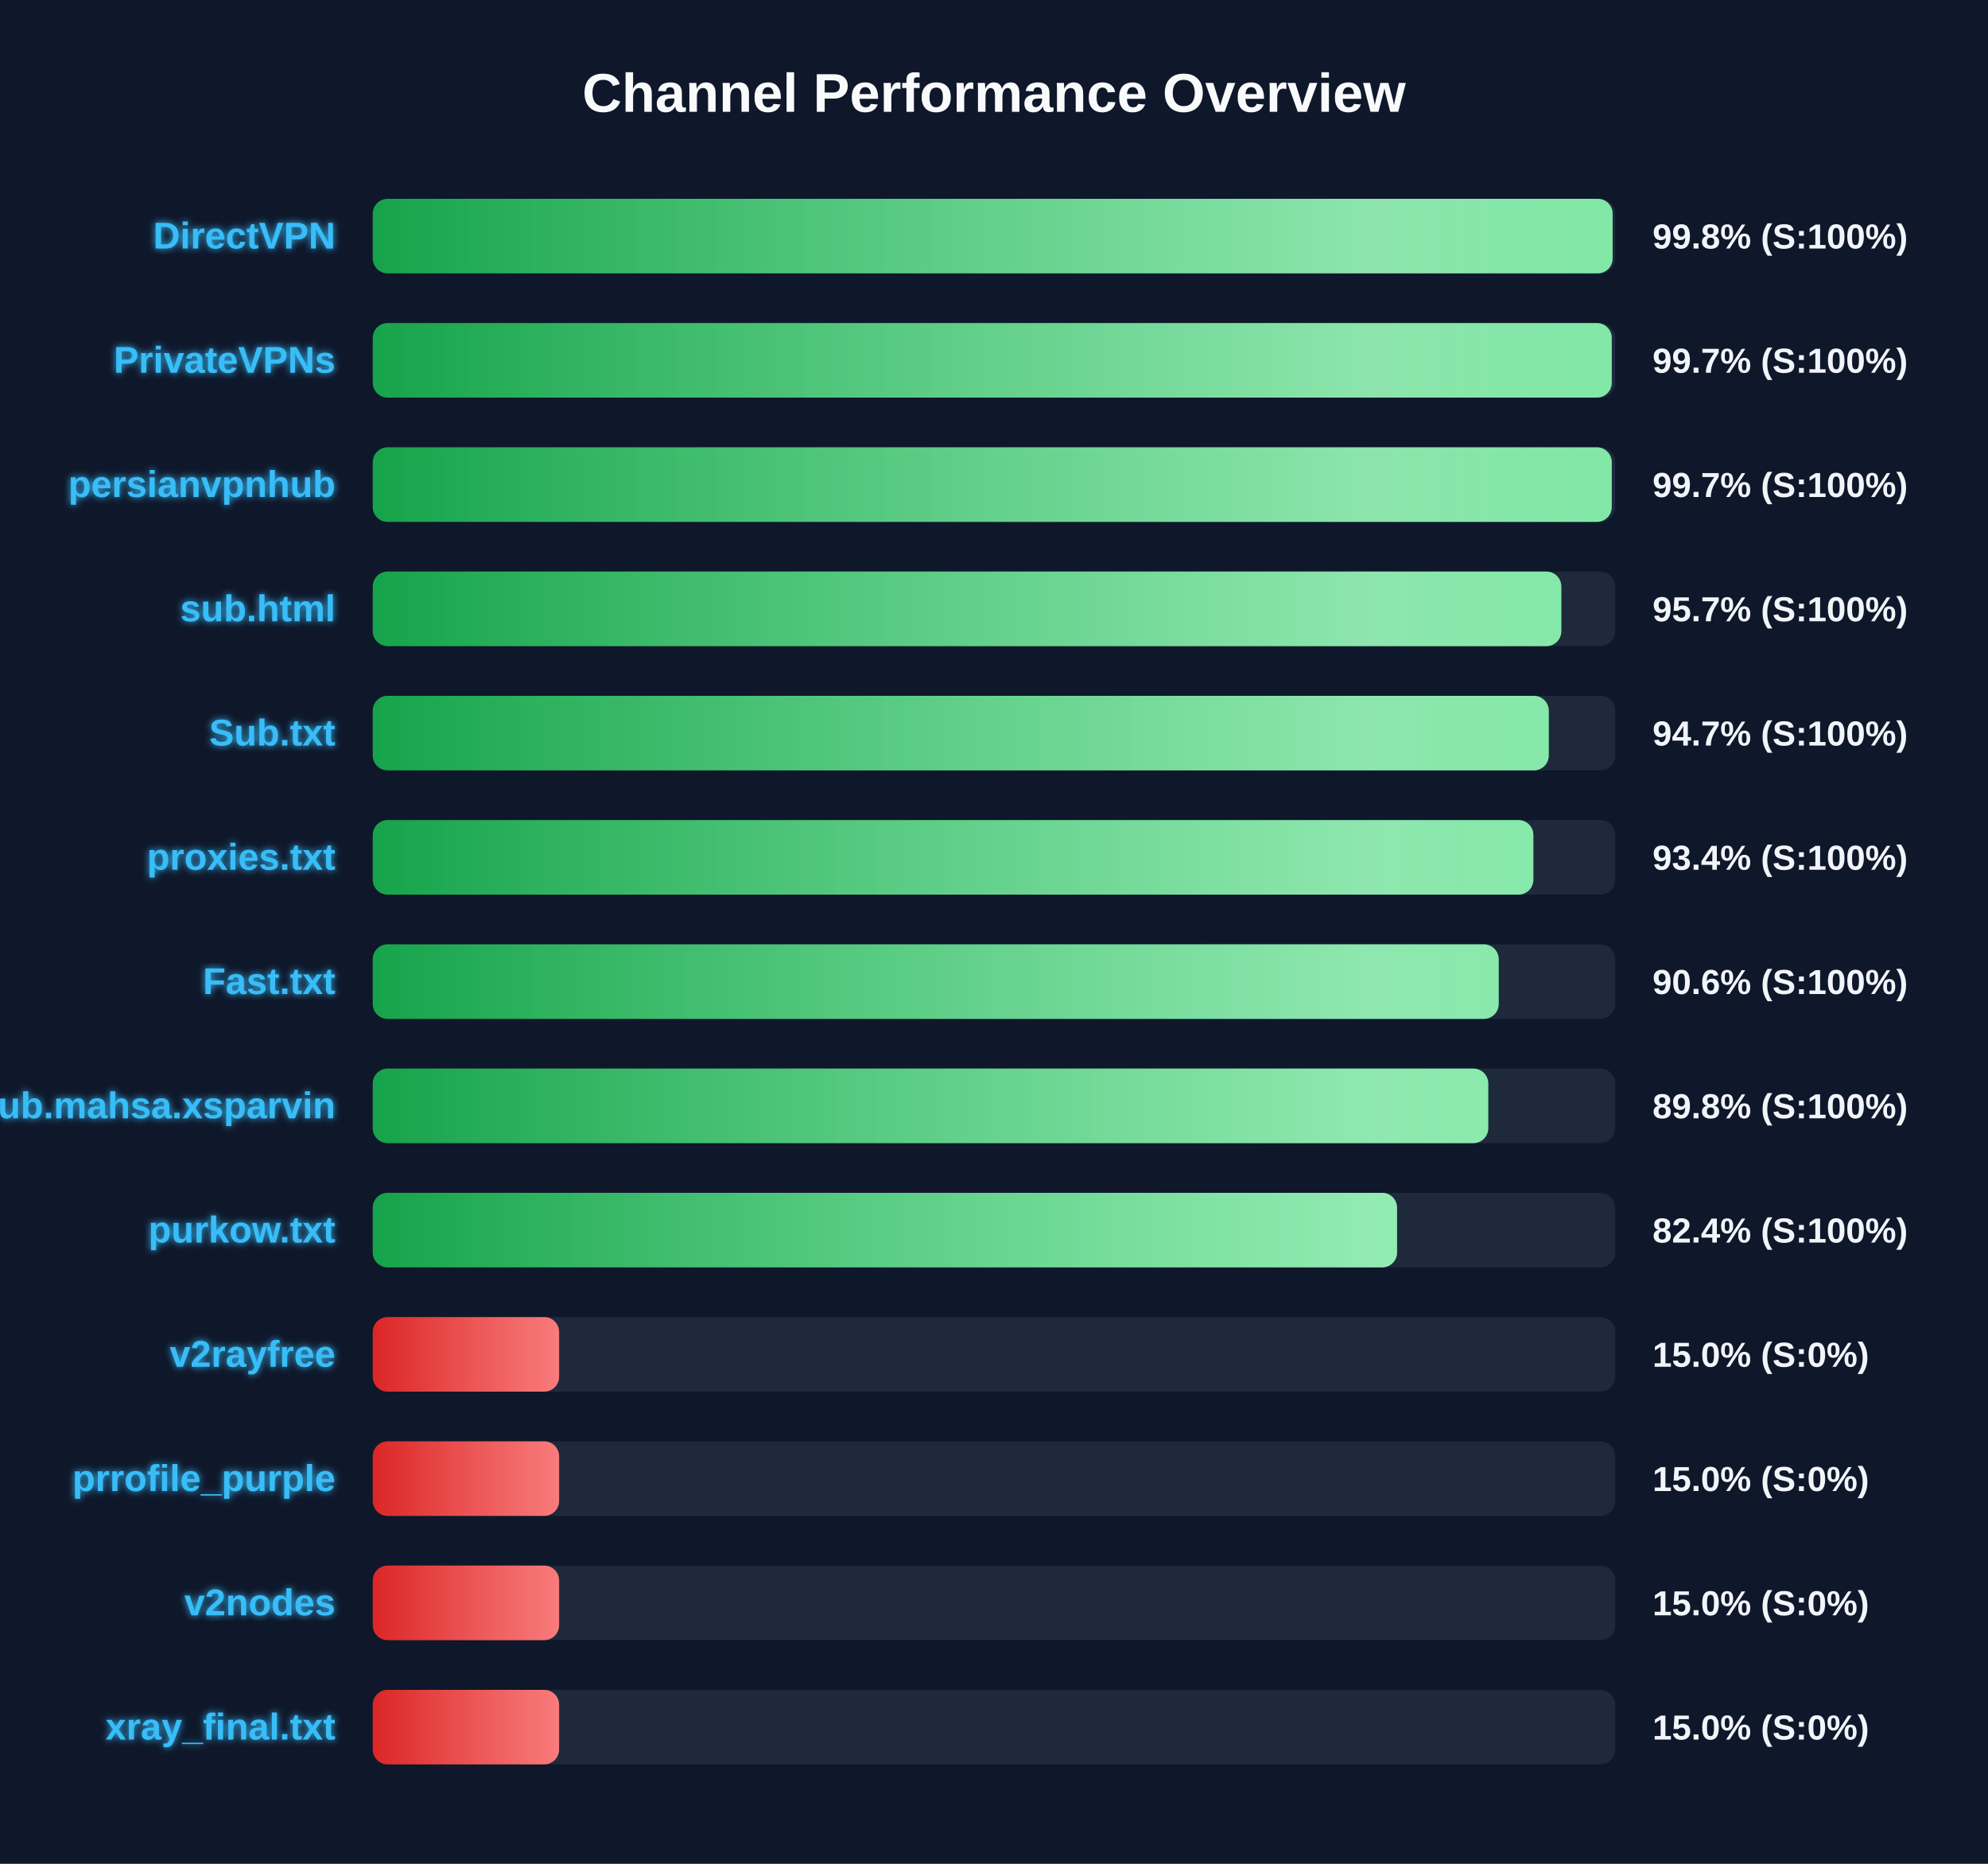
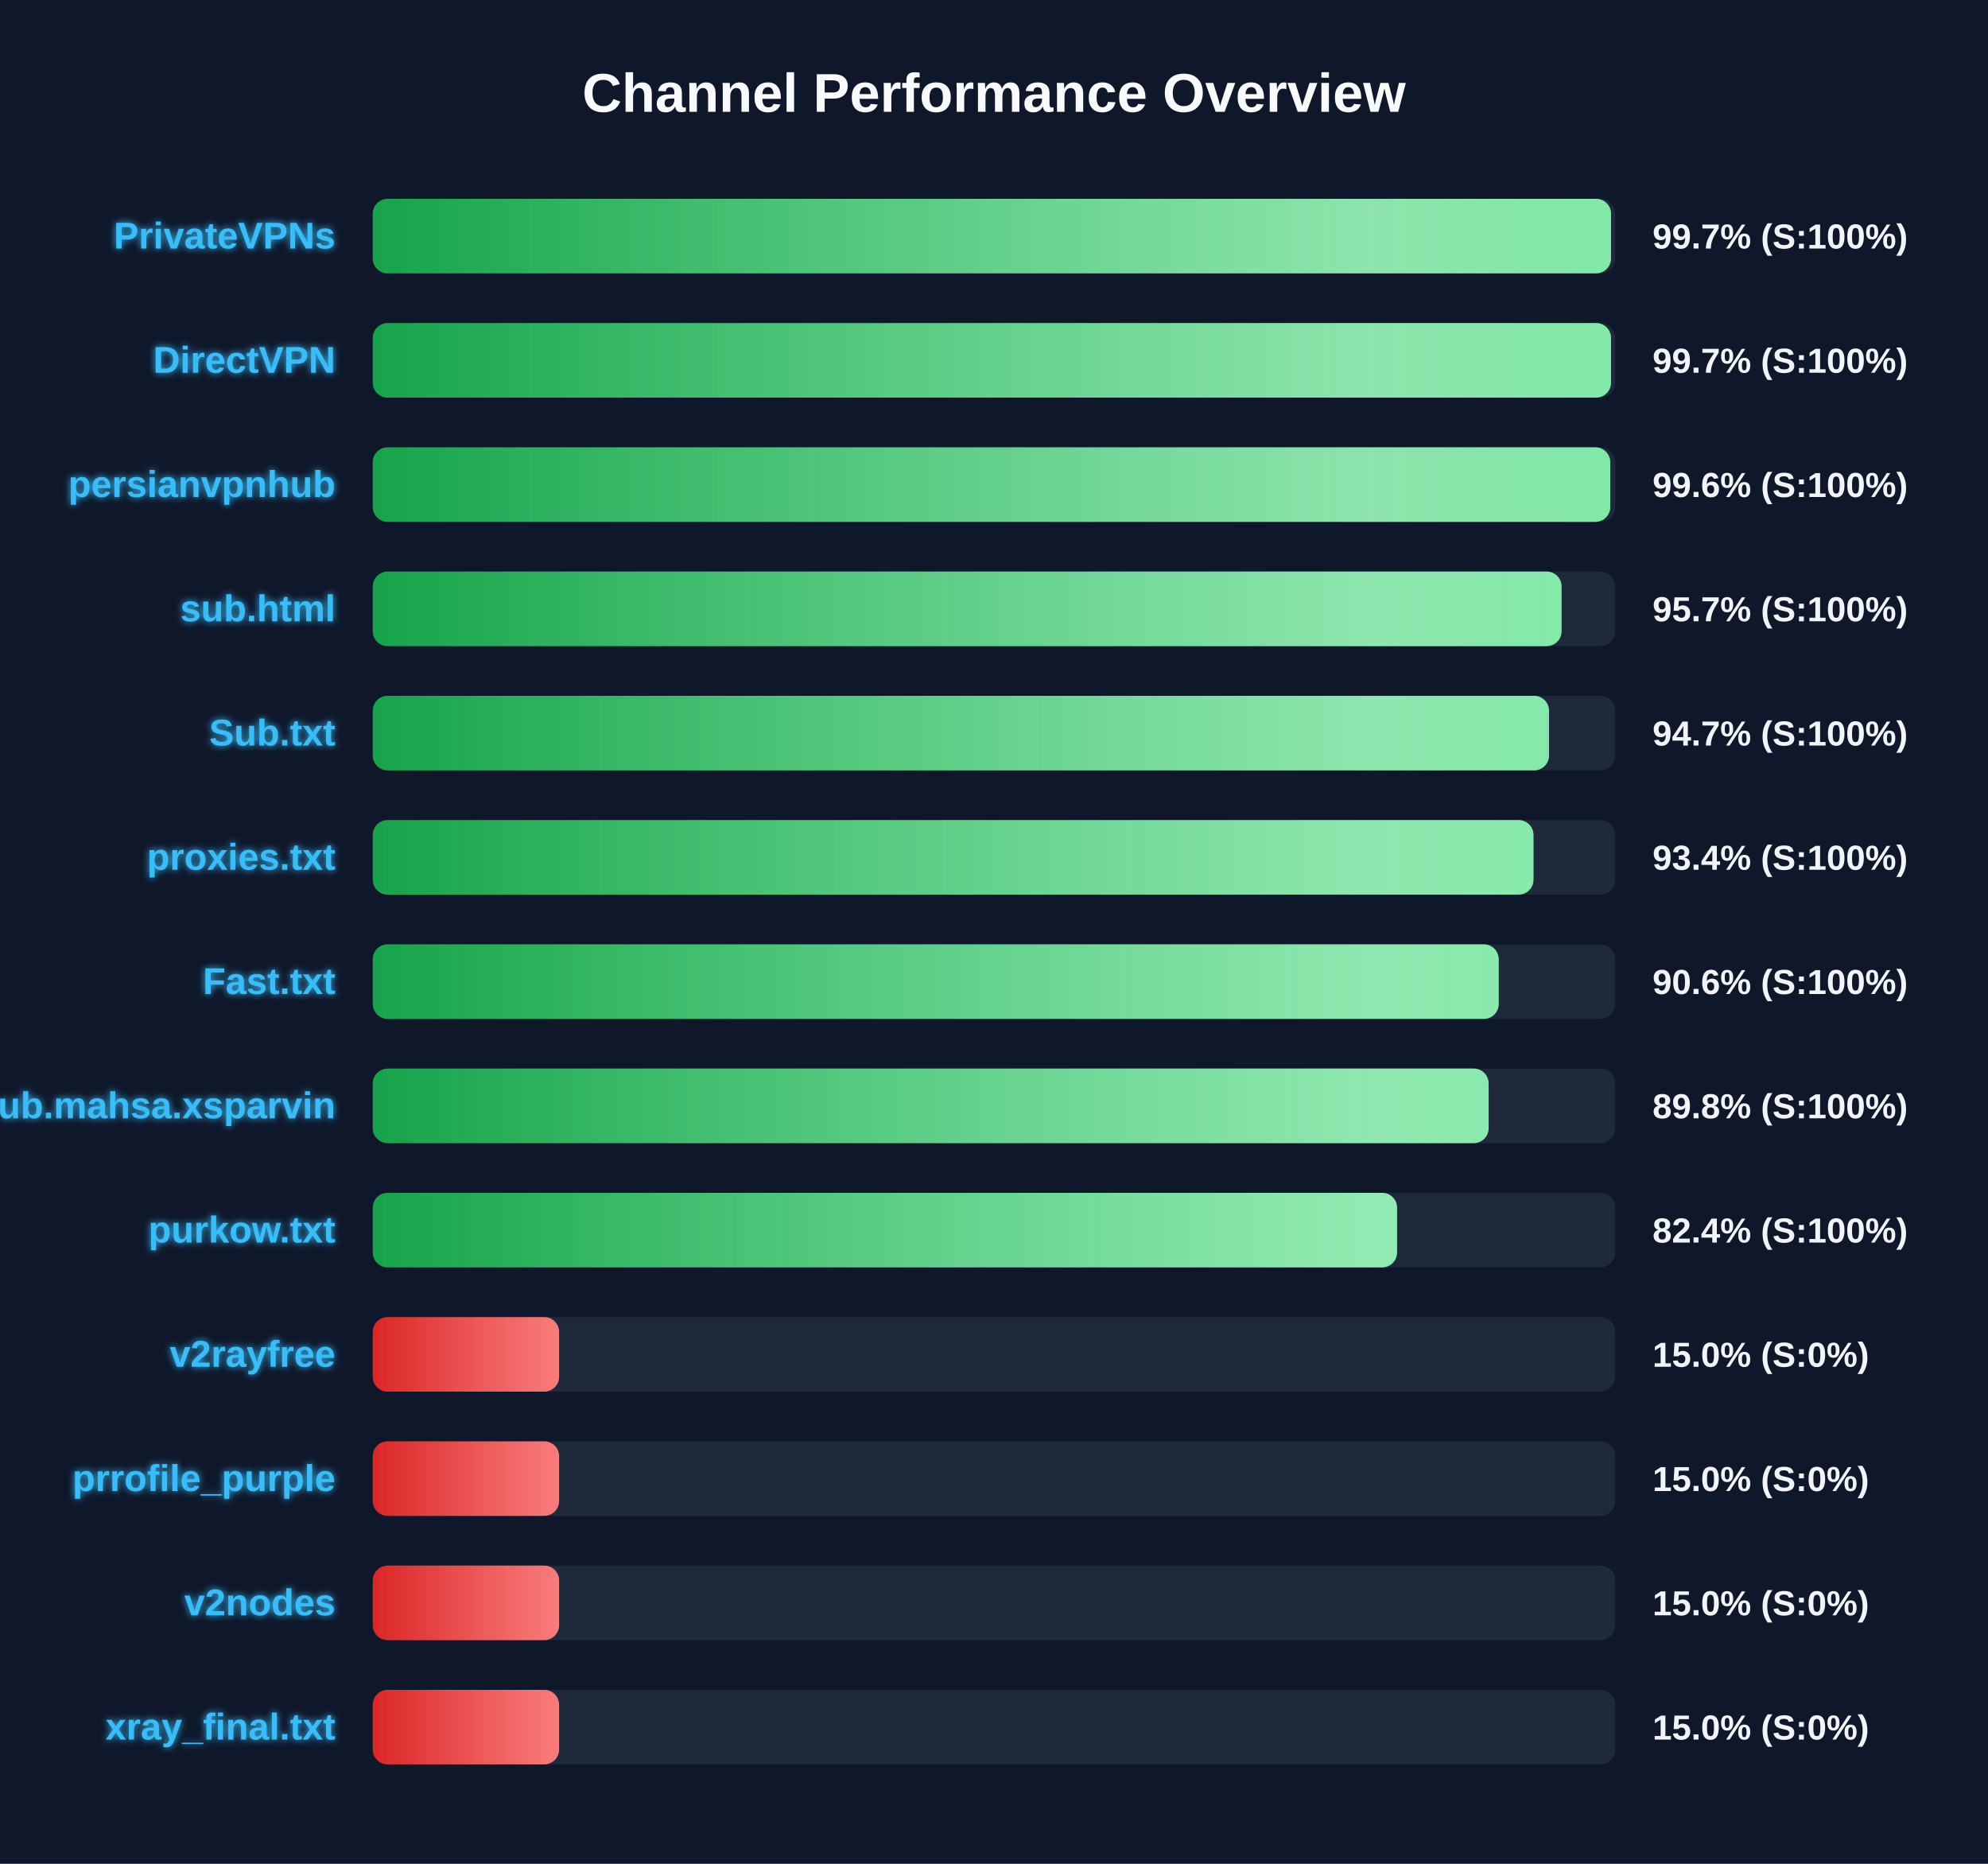
<svg xmlns="http://www.w3.org/2000/svg" width="800" height="750" version="1.1">
  <defs>
    <linearGradient id="grad-green" x1="0%" y1="0%" x2="100%" y2="0%">
      <stop offset="0%" stop-color="#16a34a" />
      <stop offset="100%" stop-color="#4ade80" />
    </linearGradient>
    <linearGradient id="grad-yellow" x1="0%" y1="0%" x2="100%" y2="0%">
      <stop offset="0%" stop-color="#ca8a04" />
      <stop offset="100%" stop-color="#fde047" />
    </linearGradient>
    <linearGradient id="grad-red" x1="0%" y1="0%" x2="100%" y2="0%">
      <stop offset="0%" stop-color="#dc2626" />
      <stop offset="100%" stop-color="#f87171" />
    </linearGradient>
    <linearGradient id="shimmer" x1="0%" y1="0%" x2="100%" y2="0%">
      <stop offset="0%" stop-color="rgba(255,255,255,0)" />
      <stop offset="50%" stop-color="rgba(255,255,255,0.4)" />
      <stop offset="100%" stop-color="rgba(255,255,255,0)" />
    </linearGradient>
    <filter id="glow" x="-20%" y="-20%" width="140%" height="140%">
      <feGaussianBlur stdDeviation="1.5" result="blur" />
      <feComposite in="SourceGraphic" in2="blur" operator="over" />
    </filter>
  </defs>
  <style>
        .bg-rect { fill: #0f172a; }
        .title { font: bold 22px 'Segoe UI', Arial, sans-serif; fill: #f8fafc; }
        .row { font: bold 15px 'Segoe UI', Arial, sans-serif; fill: #38bdf8; filter: url(#glow); }
        .score { font: bold 14px 'Segoe UI', Arial, sans-serif; fill: #f1f5f9; }
        @keyframes shimmer-anim {
            0% { transform: translateX(-100%); }
            100% { transform: translateX(200%); }
        }
        .shimmer-rect {
            animation: shimmer-anim 2.5s infinite linear;
        }
    </style>
  <rect width="100%" height="100%" class="bg-rect" />
  <text x="400" y="45" text-anchor="middle" class="title">Channel Performance Overview</text>
  <rect x="150" y="80" width="500" height="30" fill="#1e293b" rx="6" />
  <clipPath id="clip-0">
-     <rect x="150" y="80" width="498.95" height="30" rx="6" />
+     <rect x="150" y="80" width="498.3" height="30" rx="6" />
  </clipPath>
-   <rect x="150" y="80" width="498.95" height="30" fill="url(#grad-green)" rx="6" />
+   <rect x="150" y="80" width="498.3" height="30" fill="url(#grad-green)" rx="6" />
  <g clip-path="url(#clip-0)">
    <rect x="150" y="80" width="100%" height="30" fill="url(#shimmer)" class="shimmer-rect" />
  </g>
-   <text x="135" y="100" text-anchor="end" class="row">DirectVPN</text>
-   <text x="665" y="100" text-anchor="start" class="score">99.8% (S:100%)</text>
+   <text x="135" y="100" text-anchor="end" class="row">PrivateVPNs</text>
+   <text x="665" y="100" text-anchor="start" class="score">99.7% (S:100%)</text>
  <rect x="150" y="130" width="500" height="30" fill="#1e293b" rx="6" />
  <clipPath id="clip-1">
-     <rect x="150" y="130" width="498.6" height="30" rx="6" />
+     <rect x="150" y="130" width="498.3" height="30" rx="6" />
  </clipPath>
-   <rect x="150" y="130" width="498.6" height="30" fill="url(#grad-green)" rx="6" />
+   <rect x="150" y="130" width="498.3" height="30" fill="url(#grad-green)" rx="6" />
  <g clip-path="url(#clip-1)">
    <rect x="150" y="130" width="100%" height="30" fill="url(#shimmer)" class="shimmer-rect" />
  </g>
-   <text x="135" y="150" text-anchor="end" class="row">PrivateVPNs</text>
+   <text x="135" y="150" text-anchor="end" class="row">DirectVPN</text>
  <text x="665" y="150" text-anchor="start" class="score">99.7% (S:100%)</text>
  <rect x="150" y="180" width="500" height="30" fill="#1e293b" rx="6" />
  <clipPath id="clip-2">
-     <rect x="150" y="180" width="498.6" height="30" rx="6" />
+     <rect x="150" y="180" width="498.0" height="30" rx="6" />
  </clipPath>
-   <rect x="150" y="180" width="498.6" height="30" fill="url(#grad-green)" rx="6" />
+   <rect x="150" y="180" width="498.0" height="30" fill="url(#grad-green)" rx="6" />
  <g clip-path="url(#clip-2)">
    <rect x="150" y="180" width="100%" height="30" fill="url(#shimmer)" class="shimmer-rect" />
  </g>
  <text x="135" y="200" text-anchor="end" class="row">persianvpnhub</text>
-   <text x="665" y="200" text-anchor="start" class="score">99.7% (S:100%)</text>
+   <text x="665" y="200" text-anchor="start" class="score">99.6% (S:100%)</text>
  <rect x="150" y="230" width="500" height="30" fill="#1e293b" rx="6" />
  <clipPath id="clip-3">
-     <rect x="150" y="230" width="478.3" height="30" rx="6" />
+     <rect x="150" y="230" width="478.4" height="30" rx="6" />
  </clipPath>
-   <rect x="150" y="230" width="478.3" height="30" fill="url(#grad-green)" rx="6" />
+   <rect x="150" y="230" width="478.4" height="30" fill="url(#grad-green)" rx="6" />
  <g clip-path="url(#clip-3)">
    <rect x="150" y="230" width="100%" height="30" fill="url(#shimmer)" class="shimmer-rect" />
  </g>
  <text x="135" y="250" text-anchor="end" class="row">sub.html</text>
  <text x="665" y="250" text-anchor="start" class="score">95.7% (S:100%)</text>
  <rect x="150" y="280" width="500" height="30" fill="#1e293b" rx="6" />
  <clipPath id="clip-4">
-     <rect x="150" y="280" width="473.25" height="30" rx="6" />
+     <rect x="150" y="280" width="473.35" height="30" rx="6" />
  </clipPath>
-   <rect x="150" y="280" width="473.25" height="30" fill="url(#grad-green)" rx="6" />
+   <rect x="150" y="280" width="473.35" height="30" fill="url(#grad-green)" rx="6" />
  <g clip-path="url(#clip-4)">
    <rect x="150" y="280" width="100%" height="30" fill="url(#shimmer)" class="shimmer-rect" />
  </g>
  <text x="135" y="300" text-anchor="end" class="row">Sub.txt</text>
  <text x="665" y="300" text-anchor="start" class="score">94.7% (S:100%)</text>
  <rect x="150" y="330" width="500" height="30" fill="#1e293b" rx="6" />
  <clipPath id="clip-5">
-     <rect x="150" y="330" width="467.05" height="30" rx="6" />
+     <rect x="150" y="330" width="467.1" height="30" rx="6" />
  </clipPath>
-   <rect x="150" y="330" width="467.05" height="30" fill="url(#grad-green)" rx="6" />
+   <rect x="150" y="330" width="467.1" height="30" fill="url(#grad-green)" rx="6" />
  <g clip-path="url(#clip-5)">
    <rect x="150" y="330" width="100%" height="30" fill="url(#shimmer)" class="shimmer-rect" />
  </g>
  <text x="135" y="350" text-anchor="end" class="row">proxies.txt</text>
  <text x="665" y="350" text-anchor="start" class="score">93.4% (S:100%)</text>
  <rect x="150" y="380" width="500" height="30" fill="#1e293b" rx="6" />
  <clipPath id="clip-6">
    <rect x="150" y="380" width="453.1" height="30" rx="6" />
  </clipPath>
  <rect x="150" y="380" width="453.1" height="30" fill="url(#grad-green)" rx="6" />
  <g clip-path="url(#clip-6)">
    <rect x="150" y="380" width="100%" height="30" fill="url(#shimmer)" class="shimmer-rect" />
  </g>
  <text x="135" y="400" text-anchor="end" class="row">Fast.txt</text>
  <text x="665" y="400" text-anchor="start" class="score">90.6% (S:100%)</text>
  <rect x="150" y="430" width="500" height="30" fill="#1e293b" rx="6" />
  <clipPath id="clip-7">
-     <rect x="150" y="430" width="448.9" height="30" rx="6" />
+     <rect x="150" y="430" width="449.05" height="30" rx="6" />
  </clipPath>
-   <rect x="150" y="430" width="448.9" height="30" fill="url(#grad-green)" rx="6" />
+   <rect x="150" y="430" width="449.05" height="30" fill="url(#grad-green)" rx="6" />
  <g clip-path="url(#clip-7)">
    <rect x="150" y="430" width="100%" height="30" fill="url(#shimmer)" class="shimmer-rect" />
  </g>
  <text x="135" y="450" text-anchor="end" class="row">Sub.mahsa.xsparvin</text>
  <text x="665" y="450" text-anchor="start" class="score">89.8% (S:100%)</text>
  <rect x="150" y="480" width="500" height="30" fill="#1e293b" rx="6" />
  <clipPath id="clip-8">
    <rect x="150" y="480" width="412.2" height="30" rx="6" />
  </clipPath>
  <rect x="150" y="480" width="412.2" height="30" fill="url(#grad-green)" rx="6" />
  <g clip-path="url(#clip-8)">
    <rect x="150" y="480" width="100%" height="30" fill="url(#shimmer)" class="shimmer-rect" />
  </g>
  <text x="135" y="500" text-anchor="end" class="row">purkow.txt</text>
  <text x="665" y="500" text-anchor="start" class="score">82.4% (S:100%)</text>
  <rect x="150" y="530" width="500" height="30" fill="#1e293b" rx="6" />
  <clipPath id="clip-9">
    <rect x="150" y="530" width="75.0" height="30" rx="6" />
  </clipPath>
  <rect x="150" y="530" width="75.0" height="30" fill="url(#grad-red)" rx="6" />
  <g clip-path="url(#clip-9)">
    <rect x="150" y="530" width="100%" height="30" fill="url(#shimmer)" class="shimmer-rect" />
  </g>
  <text x="135" y="550" text-anchor="end" class="row">v2rayfree</text>
  <text x="665" y="550" text-anchor="start" class="score">15.0% (S:0%)</text>
  <rect x="150" y="580" width="500" height="30" fill="#1e293b" rx="6" />
  <clipPath id="clip-10">
    <rect x="150" y="580" width="75.0" height="30" rx="6" />
  </clipPath>
  <rect x="150" y="580" width="75.0" height="30" fill="url(#grad-red)" rx="6" />
  <g clip-path="url(#clip-10)">
    <rect x="150" y="580" width="100%" height="30" fill="url(#shimmer)" class="shimmer-rect" />
  </g>
  <text x="135" y="600" text-anchor="end" class="row">prrofile_purple</text>
  <text x="665" y="600" text-anchor="start" class="score">15.0% (S:0%)</text>
  <rect x="150" y="630" width="500" height="30" fill="#1e293b" rx="6" />
  <clipPath id="clip-11">
    <rect x="150" y="630" width="75.0" height="30" rx="6" />
  </clipPath>
  <rect x="150" y="630" width="75.0" height="30" fill="url(#grad-red)" rx="6" />
  <g clip-path="url(#clip-11)">
    <rect x="150" y="630" width="100%" height="30" fill="url(#shimmer)" class="shimmer-rect" />
  </g>
  <text x="135" y="650" text-anchor="end" class="row">v2nodes</text>
  <text x="665" y="650" text-anchor="start" class="score">15.0% (S:0%)</text>
  <rect x="150" y="680" width="500" height="30" fill="#1e293b" rx="6" />
  <clipPath id="clip-12">
    <rect x="150" y="680" width="75.0" height="30" rx="6" />
  </clipPath>
  <rect x="150" y="680" width="75.0" height="30" fill="url(#grad-red)" rx="6" />
  <g clip-path="url(#clip-12)">
    <rect x="150" y="680" width="100%" height="30" fill="url(#shimmer)" class="shimmer-rect" />
  </g>
  <text x="135" y="700" text-anchor="end" class="row">xray_final.txt</text>
  <text x="665" y="700" text-anchor="start" class="score">15.0% (S:0%)</text>
</svg>
